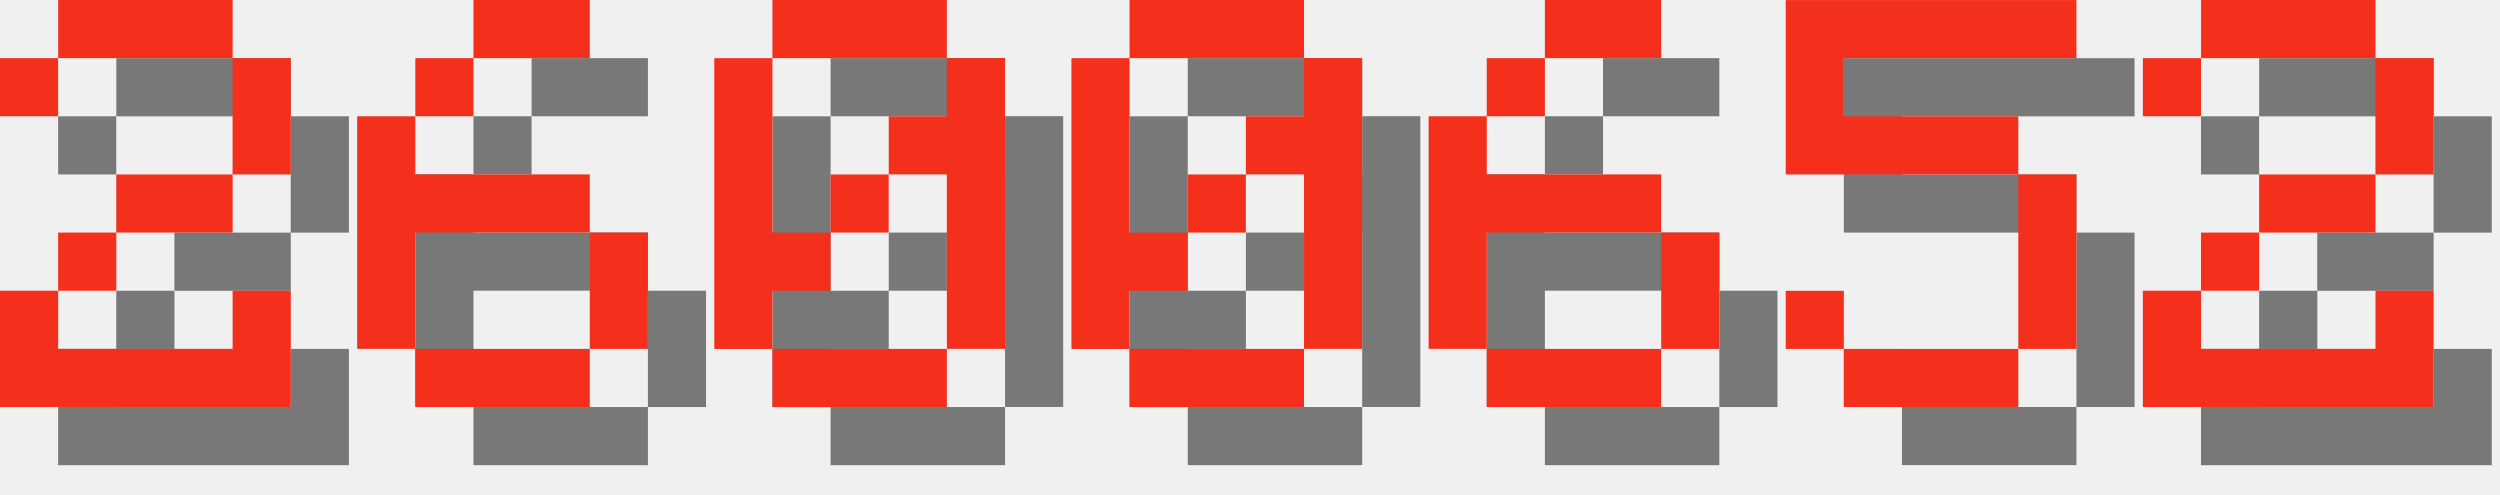
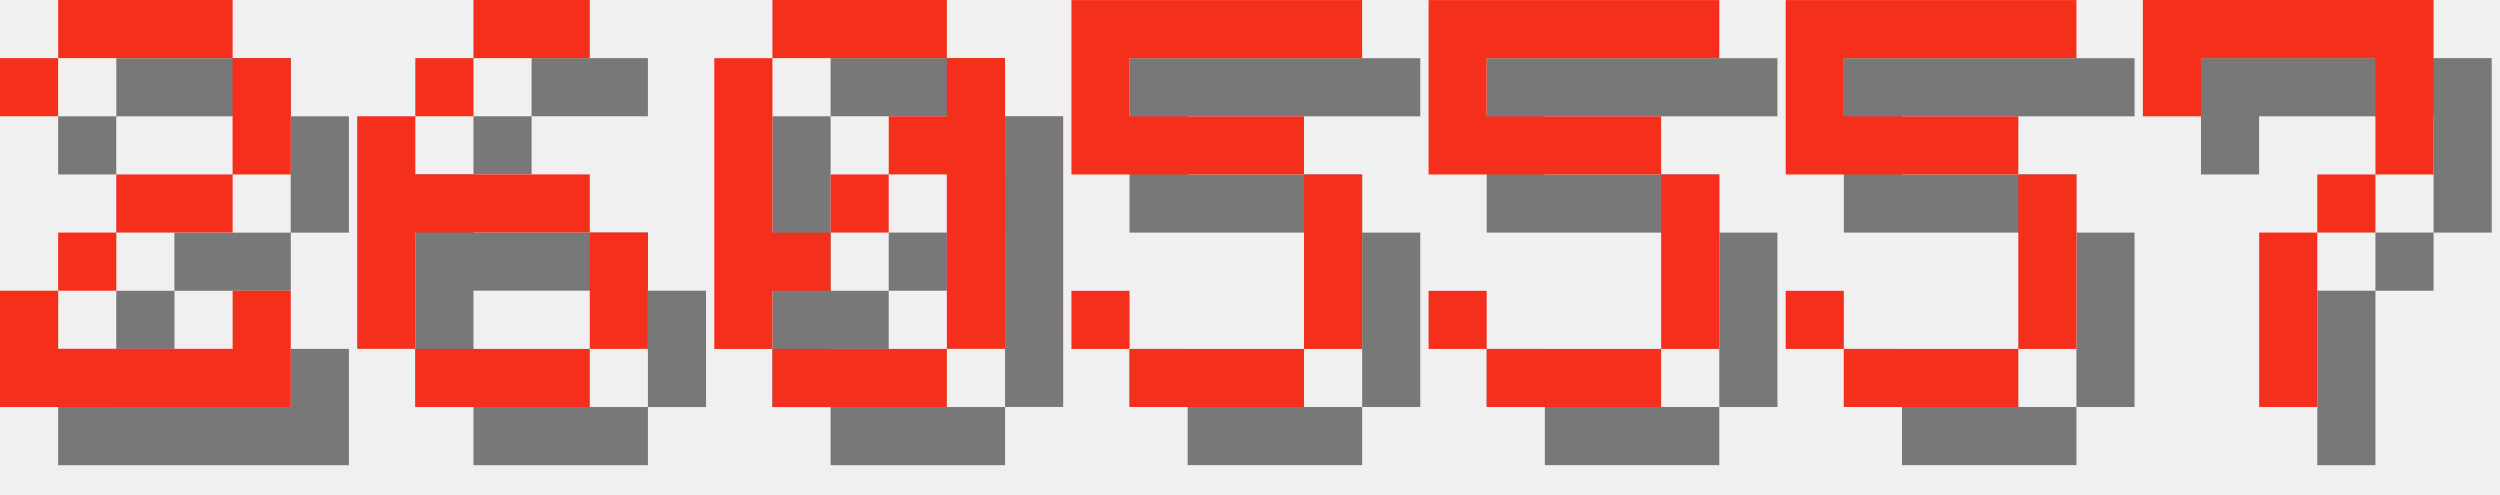
<svg xmlns="http://www.w3.org/2000/svg" version="1.1" width="182.0" height="36">
  <style>
        .text-foreground {
            fill: #F4301C;
        }
        .text-shadow {
            fill: #000000;
            fill-opacity: 0.5;
        }
    </style>
  <g class="digit" id="digit_2" transform="translate(0.0, 0), scale(4)">
    <path id="digit_2_shadow" class="text-shadow" d="m1.058 2.117v1.058h1.058v-1.058h3.175v2.117h-2.117v1.058h-1.058v1.058h-1.058v2.117h5.292v-2.117h-1.058v1.058h-3.175v-1.058h1.058v-1.058h2.117v-1.058h1.058v-2.117h-1.058v-1.058h-3.175v1.058h-1.058z" fill-opacity=".5" style="paint-order:stroke fill markers" />
    <path id="digit_2_fg" class="text-foreground" d="m0 1.058v1.058h1.058v-1.058h3.175v2.117h-2.117v1.058h-1.058v1.058h-1.058v2.117h5.292v-2.117h-1.058v1.058h-3.175v-1.058h1.058v-1.058h2.117v-1.058h1.058v-2.117h-1.058v-1.058h-3.175v1.058h-1.058z" fill="#fff" style="paint-order:stroke fill markers" />
  </g>
  <g class="digit" id="digit_6" transform="translate(26.0, 0), scale(4)">
    <path id="digit_6_shadow" class="text-shadow" d="m3.175 1.058v1.058h2.117v-1.058h-2.117zm0 1.058h-1.058v1.058h1.058v-1.058zm-1.058 1.058h-1.058v4.233h1.058v-2.117h3.175v-1.058h-3.175v-1.058zm3.175 2.117v2.117h1.058v-2.117h-1.058zm0 2.117h-3.175v1.058h3.175v-1.058z" fill-opacity=".5" style="paint-order:stroke fill markers" />
    <path id="digit_6_fg" class="text-foreground" d="m2.117 0v1.058h2.117v-1.058h-2.117zm0 1.058h-1.058v1.058h1.058v-1.058zm-1.058 1.058h-1.058v4.233h1.058v-2.117h3.175v-1.058h-3.175v-1.058zm3.175 2.117v2.117h1.058v-2.117h-1.058zm0 2.117h-3.175v1.058h3.175v-1.058z" fill="#fff" style="paint-order:stroke fill markers" />
  </g>
  <g class="digit" id="digit_0" transform="translate(52.0, 0), scale(4)">
    <path id="digit_0_shadow" class="text-shadow" d="m2.117 1.058v1.058h3.175v-1.058h-3.175zm3.175 1.058v1.058h-1.058v1.058h1.058v3.175h1.058v-5.292h-1.058zm0 5.292h-3.175v1.058h3.175v-1.058zm-3.175 0v-1.058h1.058v-1.058h-1.058v-3.175h-1.058v5.292h1.058zm1.058-2.117h1.058v-1.058h-1.058v1.058z" fill-opacity=".5" style="paint-order:stroke fill markers" />
    <path id="digit_0_fg" class="text-foreground" d="m1.058 0v1.058h3.175v-1.058h-3.175zm3.175 1.058v1.058h-1.058v1.058h1.058v3.175h1.058v-5.292h-1.058zm0 5.292h-3.175v1.058h3.175v-1.058zm-3.175 0v-1.058h1.058v-1.058h-1.058v-3.175h-1.058v5.292h1.058zm1.058-2.117h1.058v-1.058h-1.058v1.058z" fill="#fff" style="paint-order:stroke fill markers" />
  </g>
-   <g class="digit" id="digit_0" transform="translate(78.0, 0), scale(4)">
-     <path id="digit_0_shadow" class="text-shadow" d="m2.117 1.058v1.058h3.175v-1.058h-3.175zm3.175 1.058v1.058h-1.058v1.058h1.058v3.175h1.058v-5.292h-1.058zm0 5.292h-3.175v1.058h3.175v-1.058zm-3.175 0v-1.058h1.058v-1.058h-1.058v-3.175h-1.058v5.292h1.058zm1.058-2.117h1.058v-1.058h-1.058v1.058z" fill-opacity=".5" style="paint-order:stroke fill markers" />
-     <path id="digit_0_fg" class="text-foreground" d="m1.058 0v1.058h3.175v-1.058h-3.175zm3.175 1.058v1.058h-1.058v1.058h1.058v3.175h1.058v-5.292h-1.058zm0 5.292h-3.175v1.058h3.175v-1.058zm-3.175 0v-1.058h1.058v-1.058h-1.058v-3.175h-1.058v5.292h1.058zm1.058-2.117h1.058v-1.058h-1.058v1.058z" fill="#fff" style="paint-order:stroke fill markers" />
+   <g class="digit" id="digit_5" transform="translate(78.0, 0), scale(4)">
+     <path id="digit_5_shadow" class="text-shadow" d="m1.058 1.058v3.175h4.233v3.175h-3.175v-1.058h-1.058v1.058h1.058v1.058h3.175v-1.058h1.058v-3.175h-1.058v-1.058h-3.175v-1.058h4.233v-1.058h-5.292z" fill-opacity=".5" style="paint-order:stroke fill markers" />
+     <path id="digit_5_fg" class="text-foreground" d="m0 0v3.175h4.233v3.175h-3.175v-1.058h-1.058v1.058h1.058v1.058h3.175v-1.058h1.058v-3.175h-1.058v-1.058h-3.175v-1.058h4.233v-1.058h-5.292z" fill="#fff" style="paint-order:stroke fill markers" />
  </g>
-   <g class="digit" id="digit_6" transform="translate(104.0, 0), scale(4)">
-     <path id="digit_6_shadow" class="text-shadow" d="m3.175 1.058v1.058h2.117v-1.058h-2.117zm0 1.058h-1.058v1.058h1.058v-1.058zm-1.058 1.058h-1.058v4.233h1.058v-2.117h3.175v-1.058h-3.175v-1.058zm3.175 2.117v2.117h1.058v-2.117h-1.058zm0 2.117h-3.175v1.058h3.175v-1.058z" fill-opacity=".5" style="paint-order:stroke fill markers" />
-     <path id="digit_6_fg" class="text-foreground" d="m2.117 0v1.058h2.117v-1.058h-2.117zm0 1.058h-1.058v1.058h1.058v-1.058zm-1.058 1.058h-1.058v4.233h1.058v-2.117h3.175v-1.058h-3.175v-1.058zm3.175 2.117v2.117h1.058v-2.117h-1.058zm0 2.117h-3.175v1.058h3.175v-1.058z" fill="#fff" style="paint-order:stroke fill markers" />
+   <g class="digit" id="digit_5" transform="translate(104.0, 0), scale(4)">
+     <path id="digit_5_shadow" class="text-shadow" d="m1.058 1.058v3.175h4.233v3.175h-3.175v-1.058h-1.058v1.058h1.058v1.058h3.175v-1.058h1.058v-3.175h-1.058v-1.058h-3.175v-1.058h4.233v-1.058h-5.292z" fill-opacity=".5" style="paint-order:stroke fill markers" />
+     <path id="digit_5_fg" class="text-foreground" d="m0 0v3.175h4.233v3.175h-3.175v-1.058h-1.058v1.058h1.058v1.058h3.175v-1.058h1.058v-3.175h-1.058v-1.058h-3.175v-1.058h4.233v-1.058h-5.292z" fill="#fff" style="paint-order:stroke fill markers" />
  </g>
  <g class="digit" id="digit_5" transform="translate(130.0, 0), scale(4)">
    <path id="digit_5_shadow" class="text-shadow" d="m1.058 1.058v3.175h4.233v3.175h-3.175v-1.058h-1.058v1.058h1.058v1.058h3.175v-1.058h1.058v-3.175h-1.058v-1.058h-3.175v-1.058h4.233v-1.058h-5.292z" fill-opacity=".5" style="paint-order:stroke fill markers" />
    <path id="digit_5_fg" class="text-foreground" d="m0 0v3.175h4.233v3.175h-3.175v-1.058h-1.058v1.058h1.058v1.058h3.175v-1.058h1.058v-3.175h-1.058v-1.058h-3.175v-1.058h4.233v-1.058h-5.292z" fill="#fff" style="paint-order:stroke fill markers" />
  </g>
-   <g class="digit" id="digit_2" transform="translate(156.0, 0), scale(4)">
-     <path id="digit_2_shadow" class="text-shadow" d="m1.058 2.117v1.058h1.058v-1.058h3.175v2.117h-2.117v1.058h-1.058v1.058h-1.058v2.117h5.292v-2.117h-1.058v1.058h-3.175v-1.058h1.058v-1.058h2.117v-1.058h1.058v-2.117h-1.058v-1.058h-3.175v1.058h-1.058z" fill-opacity=".5" style="paint-order:stroke fill markers" />
-     <path id="digit_2_fg" class="text-foreground" d="m0 1.058v1.058h1.058v-1.058h3.175v2.117h-2.117v1.058h-1.058v1.058h-1.058v2.117h5.292v-2.117h-1.058v1.058h-3.175v-1.058h1.058v-1.058h2.117v-1.058h1.058v-2.117h-1.058v-1.058h-3.175v1.058h-1.058z" fill="#fff" style="paint-order:stroke fill markers" />
+   <g class="digit" id="digit_7" transform="translate(156.0, 0), scale(4)">
+     <path id="digit_7_shadow" class="text-shadow" d="m1.058 1.058 2e-6 2.117h1.058v-1.058h3.175v1.058l2e-7 1.058h-1.058v1.058h-1.058l4e-7 3.175 1.058 1e-7v-3.175h1.058v-1.058h1.058l5e-7 -1.058v-2.117z" fill-opacity=".5" style="paint-order:stroke fill markers" />
+     <path id="digit_7_fg" class="text-foreground" d="m0 0 2e-6 2.117h1.058v-1.058h3.175v1.058l2e-7 1.058h-1.058v1.058h-1.058l4e-7 3.175 1.058 1e-7v-3.175h1.058v-1.058h1.058l5e-7 -1.058v-2.117z" fill="#fff" style="paint-order:stroke fill markers" />
  </g>
</svg>
